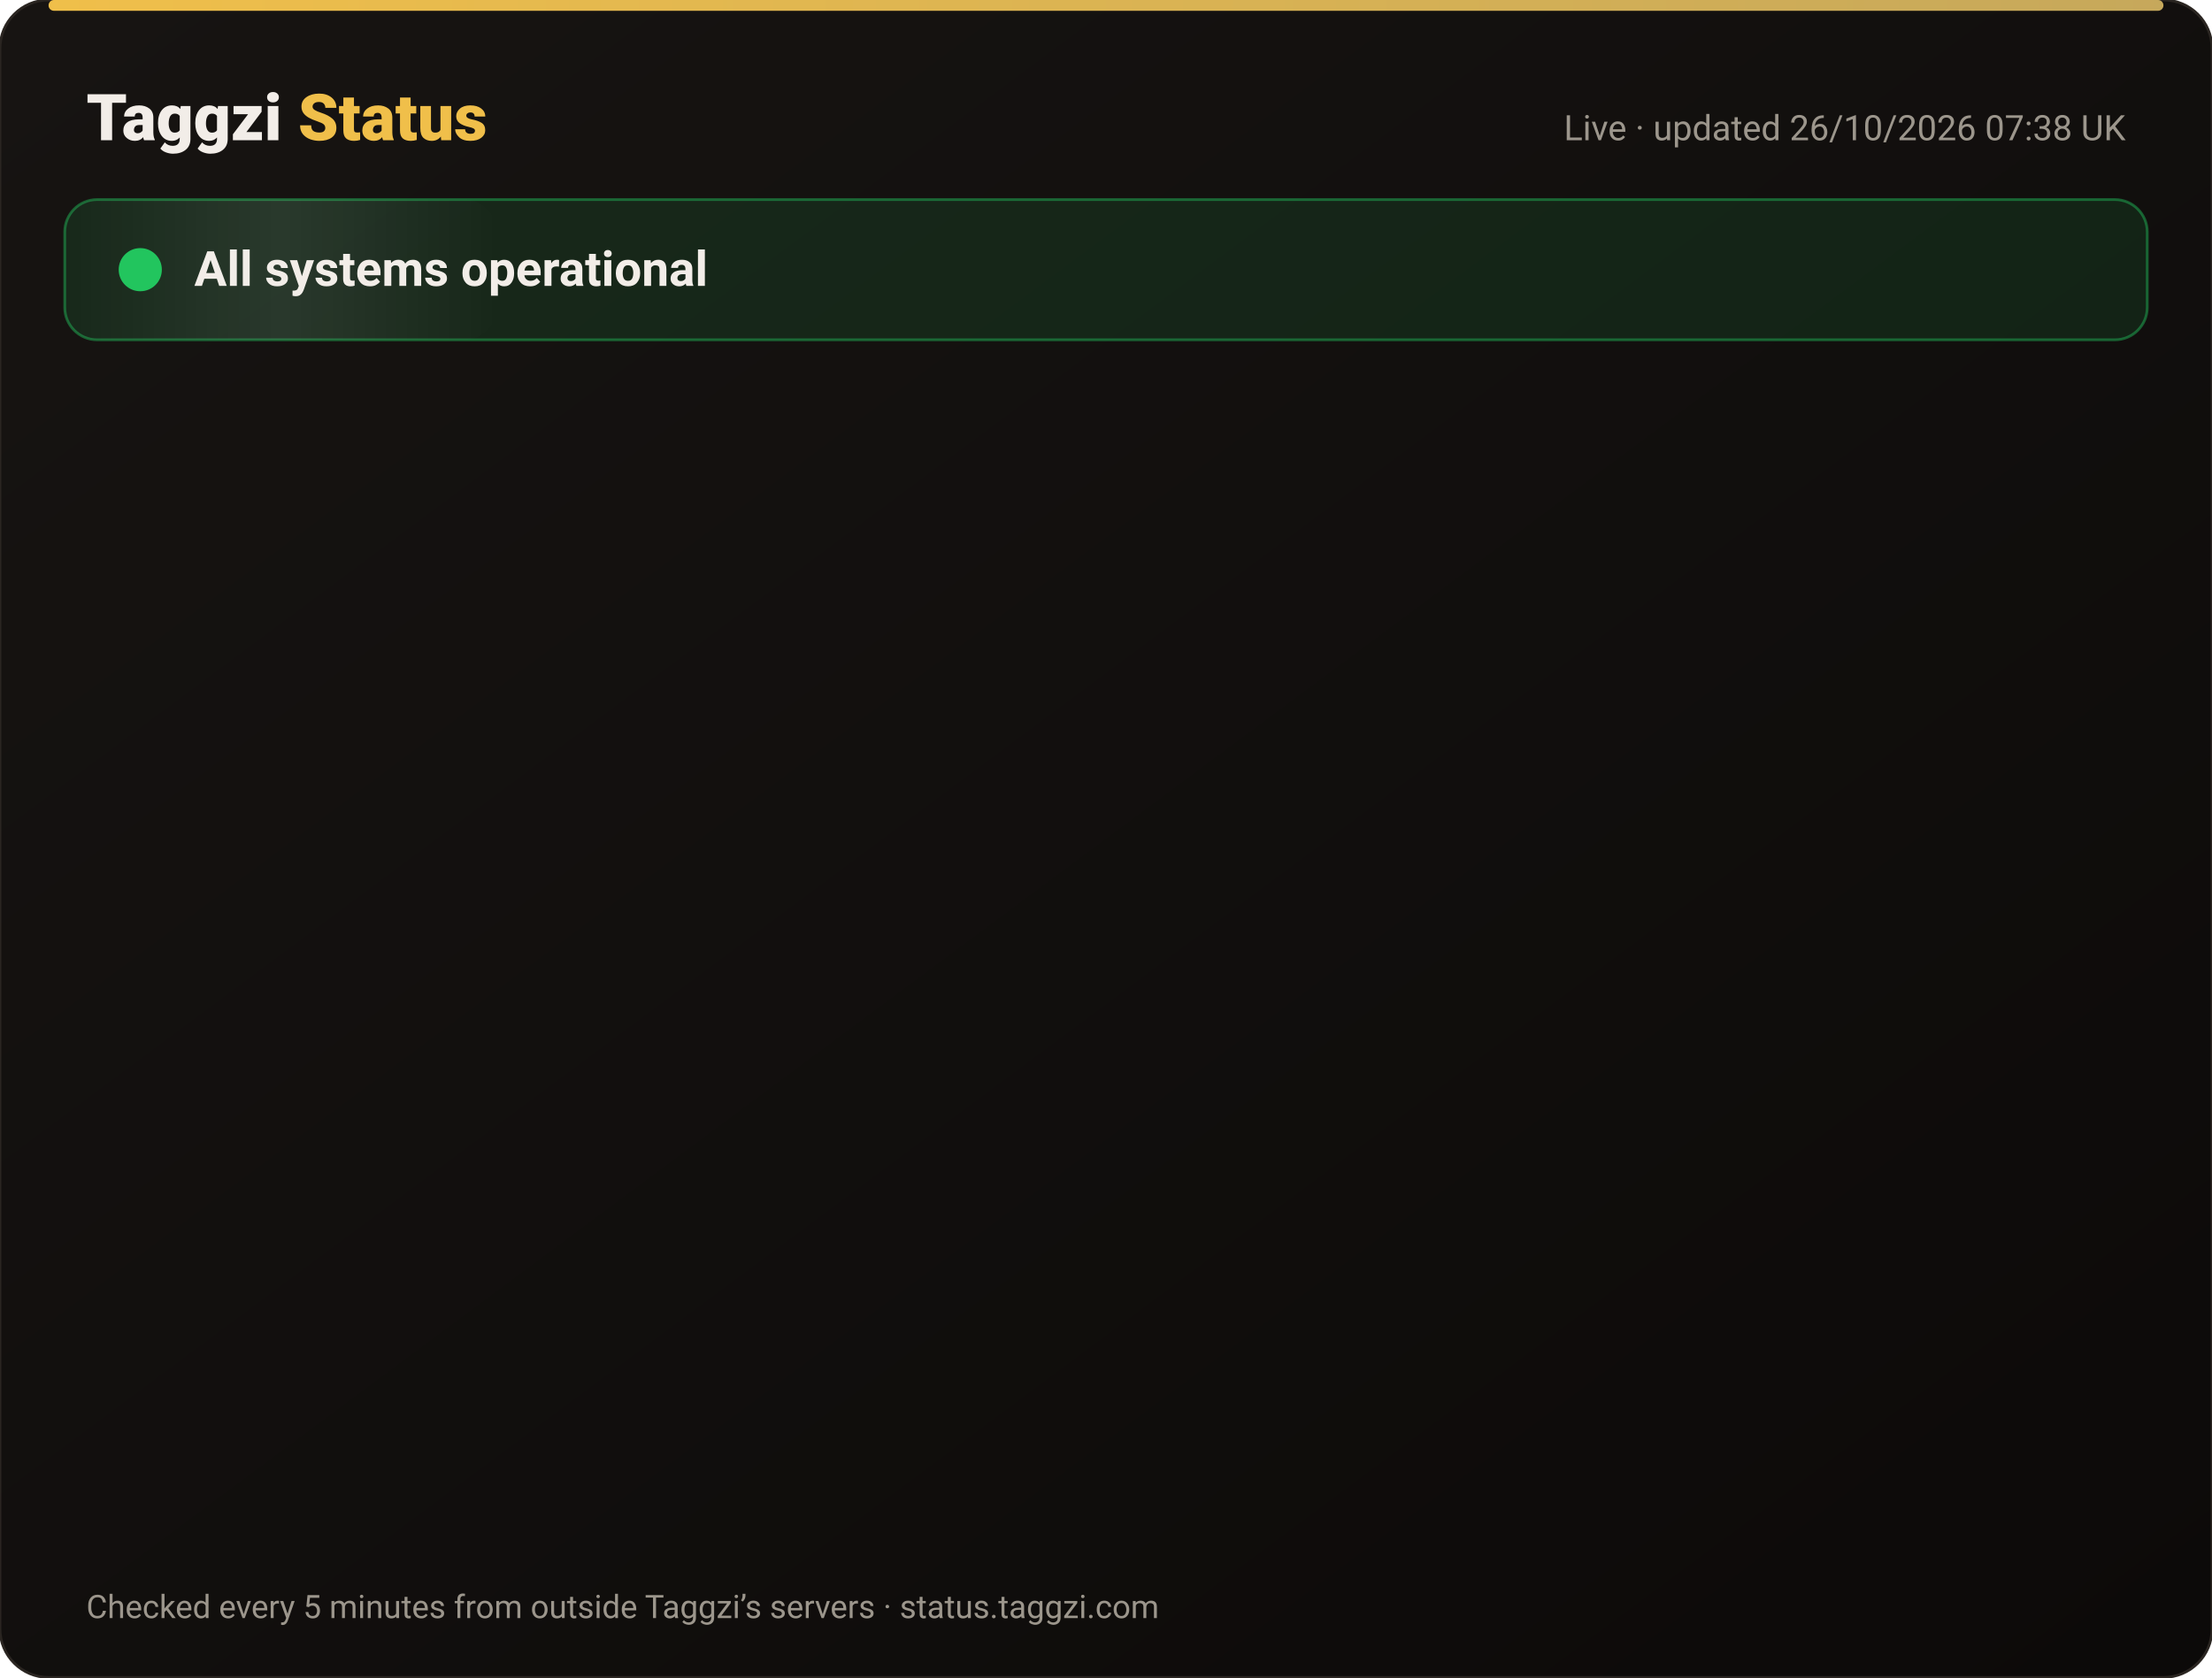
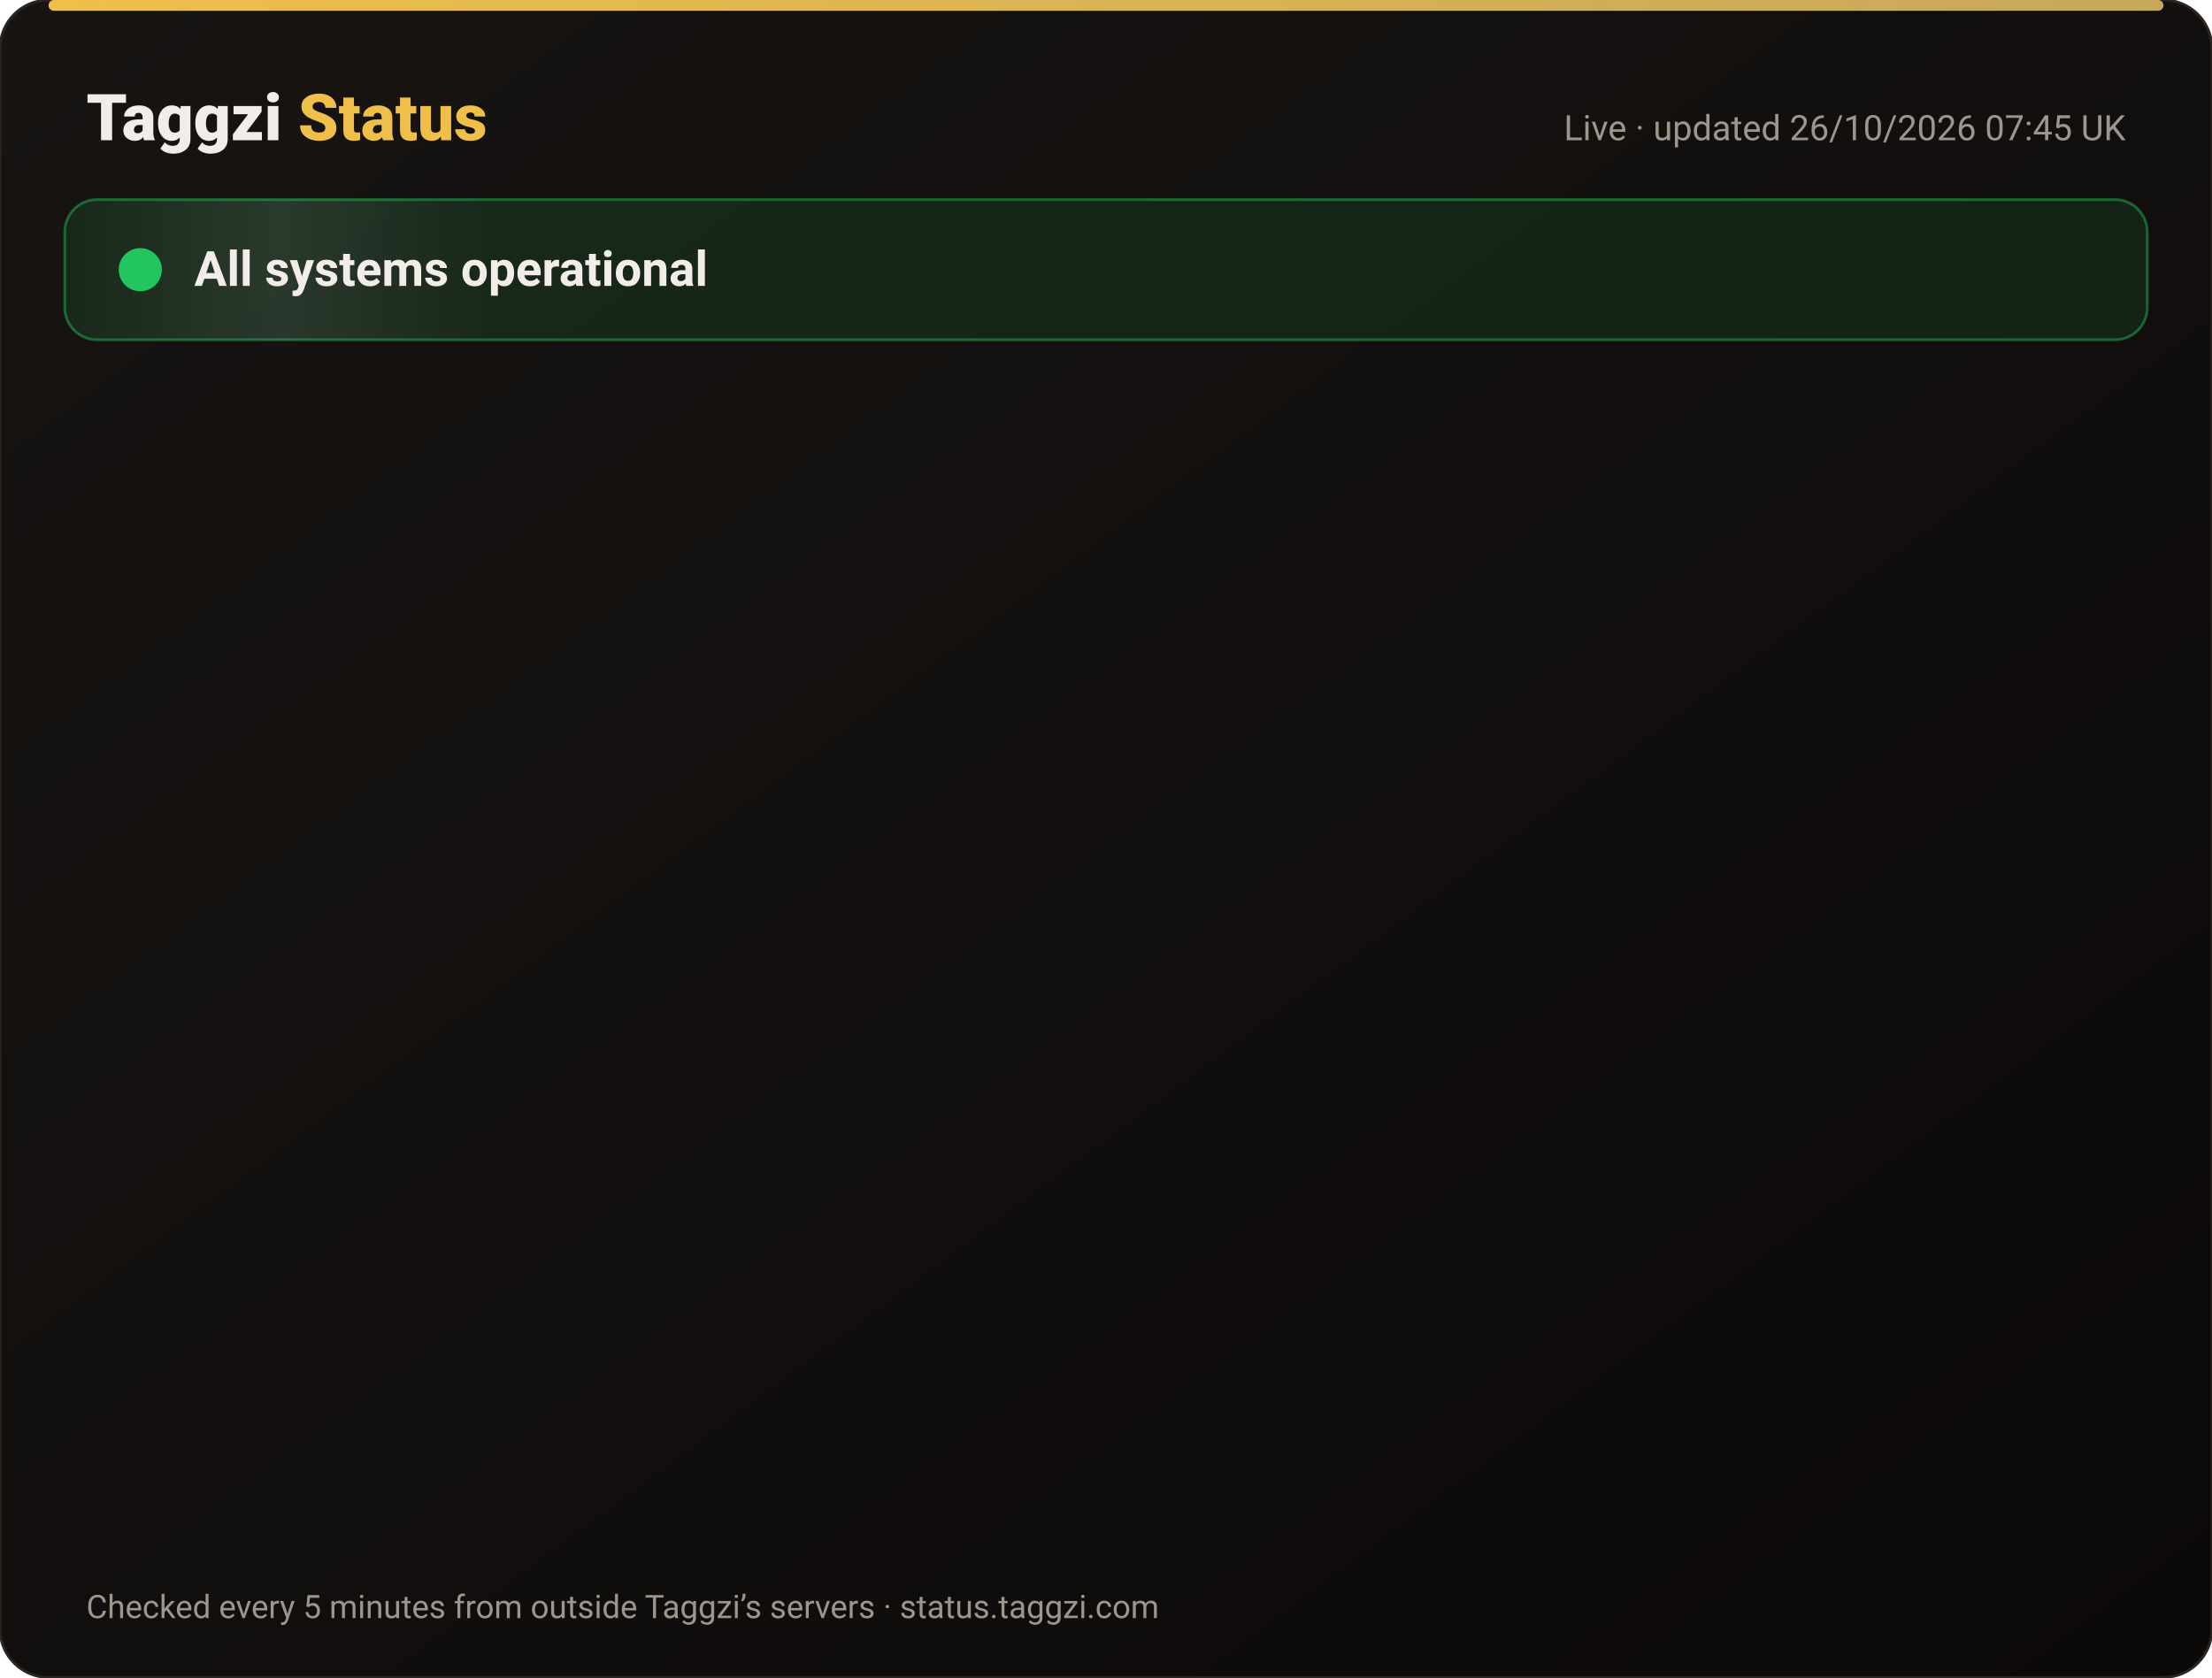
<svg xmlns="http://www.w3.org/2000/svg" width="820" height="622" viewBox="0 0 820 622" font-family="-apple-system,Segoe UI,Roboto,Helvetica,Arial,sans-serif">
  <defs>
    <linearGradient id="bg" x1="0" y1="0" x2="1" y2="1">
      <stop offset="0" stop-color="#171412" />
      <stop offset="1" stop-color="#0C0A09" />
    </linearGradient>
    <linearGradient id="gold" x1="0" x2="1">
      <stop offset="0" stop-color="#F0BF4A" />
      <stop offset="1" stop-color="#c6a85b" />
    </linearGradient>
    <linearGradient id="shine" x1="0" x2="1">
      <stop offset="0" stop-color="#fff" stop-opacity="0" />
      <stop offset=".5" stop-color="#fff" stop-opacity=".08" />
      <stop offset="1" stop-color="#fff" stop-opacity="0" />
    </linearGradient>
  </defs>
  <rect width="820" height="622" rx="18" fill="url(#bg)" stroke="#2a2521" />
  <rect x="18" y="0" width="784" height="4" rx="2" fill="url(#gold)" />
  <text x="32" y="52" font-size="24" font-weight="800" fill="#F2EDE8">Taggzi <tspan fill="#F0BF4A">Status</tspan>
  </text>
-   <text x="788" y="52" font-size="13" fill="#9C968C" text-anchor="end">Live · updated 26/10/2026 07:38 UK</text>
+   <text x="788" y="52" font-size="13" fill="#9C968C" text-anchor="end">Live · updated 26/10/2026 07:45 UK</text>
  <rect x="24" y="74" width="772" height="52" rx="12" fill="#22c55e" fill-opacity=".12" stroke="#22c55e" stroke-opacity=".45" />
  <rect x="24" y="74" width="160" height="52" rx="12" fill="url(#shine)">
    <animate attributeName="x" from="-160" to="820" dur="4s" repeatCount="indefinite" />
  </rect>
  <circle cx="52" cy="100" r="7" fill="#22c55e" />
  <circle cx="52" cy="100" r="7" fill="none" stroke="#22c55e" stroke-width="2">
    <animate attributeName="r" values="7;15;7" dur="2s" repeatCount="indefinite" />
    <animate attributeName="opacity" values=".9;0;.9" dur="2s" repeatCount="indefinite" />
  </circle>
  <text x="72" y="106" font-size="18" font-weight="700" fill="#F2EDE8">All systems operational</text>
  <g opacity="0">
    <animate attributeName="opacity" from="0" to="1" begin="0.00s" dur=".6s" fill="freeze" />
    <line x1="32" y1="188" x2="788" y2="188" stroke="#2a2521" />
    <circle cx="44" cy="166" r="6" fill="#22c55e">
      <animate attributeName="opacity" values="1;.45;1" dur="2.4s" begin="0.00s" repeatCount="indefinite" />
    </circle>
    <text x="62" y="171" font-size="15" font-weight="650" fill="#F2EDE8">Website</text>
    <text x="630" y="171" font-size="13" fill="#9C968C" text-anchor="end">99.97% uptime</text>
    <rect x="648" y="154" width="140" height="24" rx="12" fill="#22c55e" fill-opacity=".14" stroke="#22c55e" stroke-opacity=".5" />
    <text x="718" y="171" font-size="12" font-weight="700" fill="#22c55e" text-anchor="middle">Operational</text>
  </g>
  <g opacity="0">
    <animate attributeName="opacity" from="0" to="1" begin="0.15s" dur=".6s" fill="freeze" />
    <line x1="32" y1="234" x2="788" y2="234" stroke="#2a2521" />
    <circle cx="44" cy="212" r="6" fill="#22c55e">
      <animate attributeName="opacity" values="1;.45;1" dur="2.4s" begin="0.15s" repeatCount="indefinite" />
    </circle>
    <text x="62" y="217" font-size="15" font-weight="650" fill="#F2EDE8">Tag scans</text>
    <text x="630" y="217" font-size="13" fill="#9C968C" text-anchor="end">99.97% uptime</text>
    <rect x="648" y="200" width="140" height="24" rx="12" fill="#22c55e" fill-opacity=".14" stroke="#22c55e" stroke-opacity=".5" />
    <text x="718" y="217" font-size="12" font-weight="700" fill="#22c55e" text-anchor="middle">Operational</text>
  </g>
  <g opacity="0">
    <animate attributeName="opacity" from="0" to="1" begin="0.30s" dur=".6s" fill="freeze" />
    <line x1="32" y1="280" x2="788" y2="280" stroke="#2a2521" />
    <circle cx="44" cy="258" r="6" fill="#22c55e">
      <animate attributeName="opacity" values="1;.45;1" dur="2.4s" begin="0.30s" repeatCount="indefinite" />
    </circle>
    <text x="62" y="263" font-size="15" font-weight="650" fill="#F2EDE8">Manual tag lookup</text>
    <text x="630" y="263" font-size="13" fill="#9C968C" text-anchor="end">99.97% uptime</text>
    <rect x="648" y="246" width="140" height="24" rx="12" fill="#22c55e" fill-opacity=".14" stroke="#22c55e" stroke-opacity=".5" />
    <text x="718" y="263" font-size="12" font-weight="700" fill="#22c55e" text-anchor="middle">Operational</text>
  </g>
  <g opacity="0">
    <animate attributeName="opacity" from="0" to="1" begin="0.45s" dur=".6s" fill="freeze" />
    <line x1="32" y1="326" x2="788" y2="326" stroke="#2a2521" />
    <circle cx="44" cy="304" r="6" fill="#22c55e">
      <animate attributeName="opacity" values="1;.45;1" dur="2.4s" begin="0.45s" repeatCount="indefinite" />
    </circle>
    <text x="62" y="309" font-size="15" font-weight="650" fill="#F2EDE8">App &amp; login</text>
    <text x="630" y="309" font-size="13" fill="#9C968C" text-anchor="end">99.97% uptime</text>
    <rect x="648" y="292" width="140" height="24" rx="12" fill="#22c55e" fill-opacity=".14" stroke="#22c55e" stroke-opacity=".5" />
    <text x="718" y="309" font-size="12" font-weight="700" fill="#22c55e" text-anchor="middle">Operational</text>
  </g>
  <g opacity="0">
    <animate attributeName="opacity" from="0" to="1" begin="0.60s" dur=".6s" fill="freeze" />
    <line x1="32" y1="372" x2="788" y2="372" stroke="#2a2521" />
    <circle cx="44" cy="350" r="6" fill="#22c55e">
      <animate attributeName="opacity" values="1;.45;1" dur="2.4s" begin="0.60s" repeatCount="indefinite" />
    </circle>
    <text x="62" y="355" font-size="15" font-weight="650" fill="#F2EDE8">Community alerts</text>
    <text x="630" y="355" font-size="13" fill="#9C968C" text-anchor="end">99.97% uptime</text>
    <rect x="648" y="338" width="140" height="24" rx="12" fill="#22c55e" fill-opacity=".14" stroke="#22c55e" stroke-opacity=".5" />
    <text x="718" y="355" font-size="12" font-weight="700" fill="#22c55e" text-anchor="middle">Operational</text>
  </g>
  <g opacity="0">
    <animate attributeName="opacity" from="0" to="1" begin="0.75s" dur=".6s" fill="freeze" />
    <line x1="32" y1="418" x2="788" y2="418" stroke="#2a2521" />
    <circle cx="44" cy="396" r="6" fill="#22c55e">
      <animate attributeName="opacity" values="1;.45;1" dur="2.4s" begin="0.75s" repeatCount="indefinite" />
    </circle>
    <text x="62" y="401" font-size="15" font-weight="650" fill="#F2EDE8">Private calling</text>
    <text x="630" y="401" font-size="13" fill="#9C968C" text-anchor="end">99.97% uptime</text>
    <rect x="648" y="384" width="140" height="24" rx="12" fill="#22c55e" fill-opacity=".14" stroke="#22c55e" stroke-opacity=".5" />
    <text x="718" y="401" font-size="12" font-weight="700" fill="#22c55e" text-anchor="middle">Operational</text>
  </g>
  <g opacity="0">
    <animate attributeName="opacity" from="0" to="1" begin="0.90s" dur=".6s" fill="freeze" />
    <line x1="32" y1="464" x2="788" y2="464" stroke="#2a2521" />
    <circle cx="44" cy="442" r="6" fill="#22c55e">
      <animate attributeName="opacity" values="1;.45;1" dur="2.4s" begin="0.90s" repeatCount="indefinite" />
    </circle>
    <text x="62" y="447" font-size="15" font-weight="650" fill="#F2EDE8">Payments</text>
    <text x="630" y="447" font-size="13" fill="#9C968C" text-anchor="end">99.96% uptime</text>
    <rect x="648" y="430" width="140" height="24" rx="12" fill="#22c55e" fill-opacity=".14" stroke="#22c55e" stroke-opacity=".5" />
    <text x="718" y="447" font-size="12" font-weight="700" fill="#22c55e" text-anchor="middle">Operational</text>
  </g>
  <g opacity="0">
    <animate attributeName="opacity" from="0" to="1" begin="1.05s" dur=".6s" fill="freeze" />
    <line x1="32" y1="510" x2="788" y2="510" stroke="#2a2521" />
    <circle cx="44" cy="488" r="6" fill="#22c55e">
      <animate attributeName="opacity" values="1;.45;1" dur="2.4s" begin="1.05s" repeatCount="indefinite" />
    </circle>
    <text x="62" y="493" font-size="15" font-weight="650" fill="#F2EDE8">Email &amp; support</text>
    <text x="630" y="493" font-size="13" fill="#9C968C" text-anchor="end">99.97% uptime</text>
    <rect x="648" y="476" width="140" height="24" rx="12" fill="#22c55e" fill-opacity=".14" stroke="#22c55e" stroke-opacity=".5" />
    <text x="718" y="493" font-size="12" font-weight="700" fill="#22c55e" text-anchor="middle">Operational</text>
  </g>
  <g opacity="0">
    <animate attributeName="opacity" from="0" to="1" begin="1.20s" dur=".6s" fill="freeze" />
    <line x1="32" y1="556" x2="788" y2="556" stroke="#2a2521" />
    <circle cx="44" cy="534" r="6" fill="#22c55e">
      <animate attributeName="opacity" values="1;.45;1" dur="2.4s" begin="1.20s" repeatCount="indefinite" />
    </circle>
    <text x="62" y="539" font-size="15" font-weight="650" fill="#F2EDE8">Secure connection (SSL)</text>
    <text x="630" y="539" font-size="13" fill="#9C968C" text-anchor="end">100.00% uptime</text>
    <rect x="648" y="522" width="140" height="24" rx="12" fill="#22c55e" fill-opacity=".14" stroke="#22c55e" stroke-opacity=".5" />
    <text x="718" y="539" font-size="12" font-weight="700" fill="#22c55e" text-anchor="middle">Operational</text>
  </g>
  <text x="32" y="600" font-size="12" fill="#9C968C">Checked every 5 minutes from outside Taggzi’s servers · status.taggzi.com</text>
</svg>
